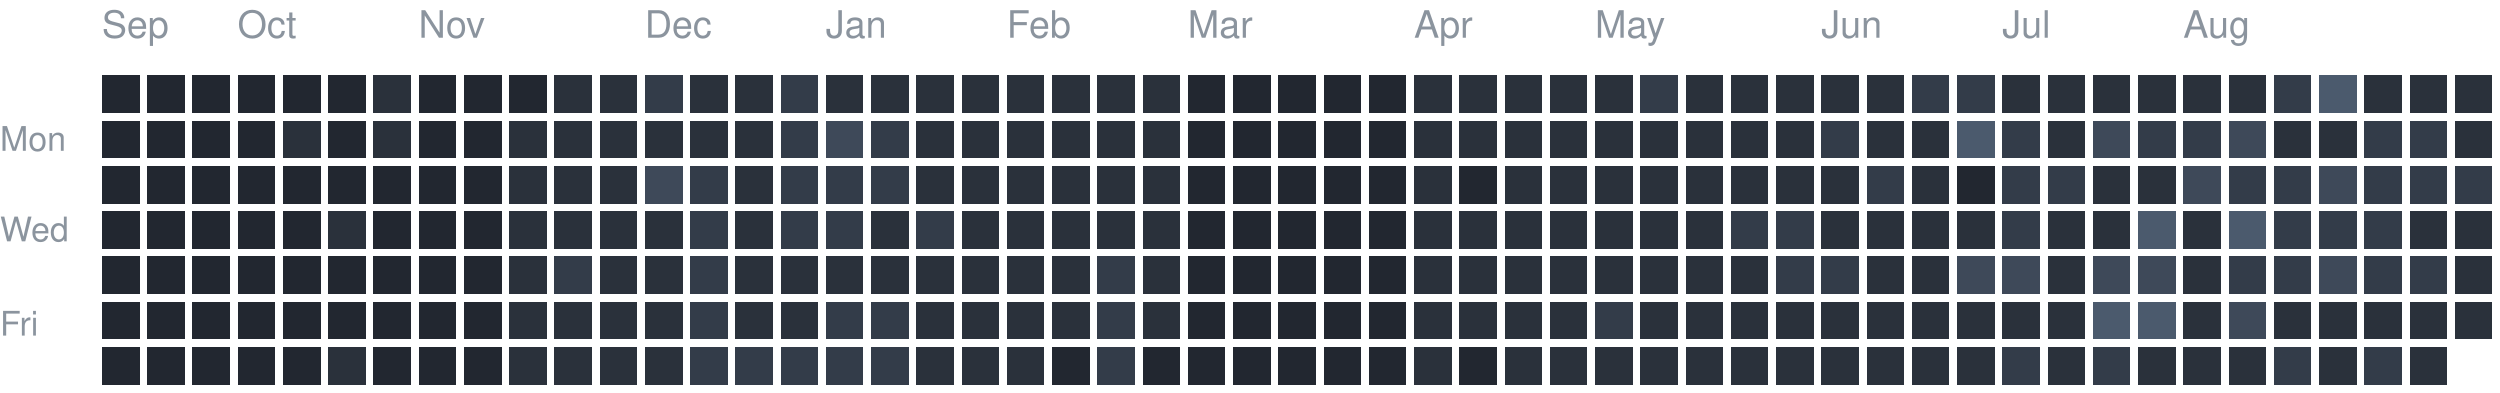
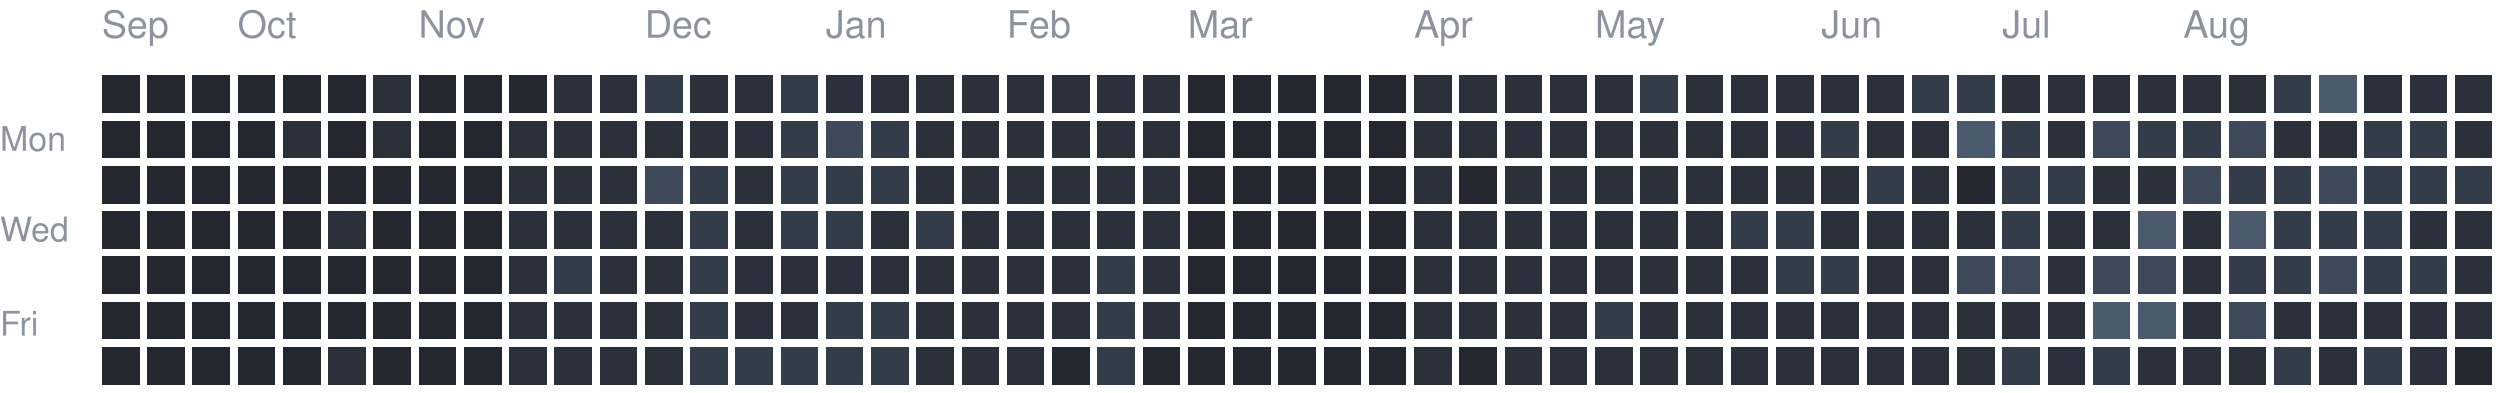
<svg xmlns="http://www.w3.org/2000/svg" version="1.1" width="663" height="104">
  <rect style="fill:#222730;shape-rendering:crispedges" data-score="0" data-date="2025-09-14" x="27" y="20" width="10" height="10" />
  <rect style="fill:#222730;shape-rendering:crispedges" data-score="0" data-date="2025-09-21" x="39" y="20" width="10" height="10" />
  <rect style="fill:#222730;shape-rendering:crispedges" data-score="0" data-date="2025-09-28" x="51" y="20" width="10" height="10" />
  <rect style="fill:#222730;shape-rendering:crispedges" data-score="0" data-date="2025-10-05" x="63" y="20" width="10" height="10" />
  <rect style="fill:#222730;shape-rendering:crispedges" data-score="0" data-date="2025-10-12" x="75" y="20" width="10" height="10" />
  <rect style="fill:#222730;shape-rendering:crispedges" data-score="0" data-date="2025-10-19" x="87" y="20" width="10" height="10" />
  <rect style="fill:#2a313b;shape-rendering:crispedges" data-score="1" data-date="2025-10-26" x="99" y="20" width="10" height="10" />
  <rect style="fill:#222730;shape-rendering:crispedges" data-score="0" data-date="2025-11-02" x="111" y="20" width="10" height="10" />
  <rect style="fill:#222730;shape-rendering:crispedges" data-score="0" data-date="2025-11-09" x="123" y="20" width="10" height="10" />
  <rect style="fill:#222730;shape-rendering:crispedges" data-score="0" data-date="2025-11-16" x="135" y="20" width="10" height="10" />
  <rect style="fill:#2a313b;shape-rendering:crispedges" data-score="1" data-date="2025-11-23" x="147" y="20" width="10" height="10" />
  <rect style="fill:#2a313b;shape-rendering:crispedges" data-score="1" data-date="2025-11-30" x="159" y="20" width="10" height="10" />
  <rect style="fill:#333c49;shape-rendering:crispedges" data-score="2" data-date="2025-12-07" x="171" y="20" width="10" height="10" />
  <rect style="fill:#2a313b;shape-rendering:crispedges" data-score="1" data-date="2025-12-14" x="183" y="20" width="10" height="10" />
  <rect style="fill:#2a313b;shape-rendering:crispedges" data-score="1" data-date="2025-12-21" x="195" y="20" width="10" height="10" />
  <rect style="fill:#333c49;shape-rendering:crispedges" data-score="2" data-date="2025-12-28" x="207" y="20" width="10" height="10" />
  <rect style="fill:#2a313b;shape-rendering:crispedges" data-score="1" data-date="2026-01-04" x="219" y="20" width="10" height="10" />
  <rect style="fill:#2a313b;shape-rendering:crispedges" data-score="1" data-date="2026-01-11" x="231" y="20" width="10" height="10" />
  <rect style="fill:#2a313b;shape-rendering:crispedges" data-score="1" data-date="2026-01-18" x="243" y="20" width="10" height="10" />
  <rect style="fill:#2a313b;shape-rendering:crispedges" data-score="1" data-date="2026-01-25" x="255" y="20" width="10" height="10" />
  <rect style="fill:#2a313b;shape-rendering:crispedges" data-score="1" data-date="2026-02-01" x="267" y="20" width="10" height="10" />
  <rect style="fill:#2a313b;shape-rendering:crispedges" data-score="1" data-date="2026-02-08" x="279" y="20" width="10" height="10" />
  <rect style="fill:#2a313b;shape-rendering:crispedges" data-score="1" data-date="2026-02-15" x="291" y="20" width="10" height="10" />
  <rect style="fill:#2a313b;shape-rendering:crispedges" data-score="1" data-date="2026-02-22" x="303" y="20" width="10" height="10" />
  <rect style="fill:#222730;shape-rendering:crispedges" data-score="0" data-date="2026-03-01" x="315" y="20" width="10" height="10" />
  <rect style="fill:#222730;shape-rendering:crispedges" data-score="0" data-date="2026-03-08" x="327" y="20" width="10" height="10" />
  <rect style="fill:#222730;shape-rendering:crispedges" data-score="0" data-date="2026-03-15" x="339" y="20" width="10" height="10" />
  <rect style="fill:#222730;shape-rendering:crispedges" data-score="0" data-date="2026-03-22" x="351" y="20" width="10" height="10" />
  <rect style="fill:#222730;shape-rendering:crispedges" data-score="0" data-date="2026-03-29" x="363" y="20" width="10" height="10" />
  <rect style="fill:#2a313b;shape-rendering:crispedges" data-score="1" data-date="2026-04-05" x="375" y="20" width="10" height="10" />
  <rect style="fill:#2a313b;shape-rendering:crispedges" data-score="1" data-date="2026-04-12" x="387" y="20" width="10" height="10" />
  <rect style="fill:#2a313b;shape-rendering:crispedges" data-score="1" data-date="2026-04-19" x="399" y="20" width="10" height="10" />
  <rect style="fill:#2a313b;shape-rendering:crispedges" data-score="1" data-date="2026-04-26" x="411" y="20" width="10" height="10" />
  <rect style="fill:#2a313b;shape-rendering:crispedges" data-score="1" data-date="2026-05-03" x="423" y="20" width="10" height="10" />
  <rect style="fill:#333c49;shape-rendering:crispedges" data-score="2" data-date="2026-05-10" x="435" y="20" width="10" height="10" />
  <rect style="fill:#2a313b;shape-rendering:crispedges" data-score="1" data-date="2026-05-17" x="447" y="20" width="10" height="10" />
  <rect style="fill:#2a313b;shape-rendering:crispedges" data-score="1" data-date="2026-05-24" x="459" y="20" width="10" height="10" />
  <rect style="fill:#2a313b;shape-rendering:crispedges" data-score="1" data-date="2026-05-31" x="471" y="20" width="10" height="10" />
  <rect style="fill:#2a313b;shape-rendering:crispedges" data-score="1" data-date="2026-06-07" x="483" y="20" width="10" height="10" />
  <rect style="fill:#2a313b;shape-rendering:crispedges" data-score="1" data-date="2026-06-14" x="495" y="20" width="10" height="10" />
  <rect style="fill:#333c49;shape-rendering:crispedges" data-score="2" data-date="2026-06-21" x="507" y="20" width="10" height="10" />
  <rect style="fill:#333c49;shape-rendering:crispedges" data-score="2" data-date="2026-06-28" x="519" y="20" width="10" height="10" />
  <rect style="fill:#2a313b;shape-rendering:crispedges" data-score="1" data-date="2026-07-05" x="531" y="20" width="10" height="10" />
  <rect style="fill:#2a313b;shape-rendering:crispedges" data-score="1" data-date="2026-07-12" x="543" y="20" width="10" height="10" />
  <rect style="fill:#2a313b;shape-rendering:crispedges" data-score="1" data-date="2026-07-19" x="555" y="20" width="10" height="10" />
  <rect style="fill:#2a313b;shape-rendering:crispedges" data-score="1" data-date="2026-07-26" x="567" y="20" width="10" height="10" />
  <rect style="fill:#2a313b;shape-rendering:crispedges" data-score="1" data-date="2026-08-02" x="579" y="20" width="10" height="10" />
  <rect style="fill:#2a313b;shape-rendering:crispedges" data-score="1" data-date="2026-08-09" x="591" y="20" width="10" height="10" />
  <rect style="fill:#333c49;shape-rendering:crispedges" data-score="2" data-date="2026-08-16" x="603" y="20" width="10" height="10" />
  <rect style="fill:#4b5a6d;shape-rendering:crispedges" data-score="4" data-date="2026-08-23" x="615" y="20" width="10" height="10" />
  <rect style="fill:#2a313b;shape-rendering:crispedges" data-score="1" data-date="2026-08-30" x="627" y="20" width="10" height="10" />
  <rect style="fill:#2a313b;shape-rendering:crispedges" data-score="1" data-date="2026-09-06" x="639" y="20" width="10" height="10" />
  <rect style="fill:#2a313b;shape-rendering:crispedges" data-score="1" data-date="2026-09-13" x="651" y="20" width="10" height="10" />
  <rect style="fill:#222730;shape-rendering:crispedges" data-score="0" data-date="2025-09-15" x="27" y="32" width="10" height="10" />
  <rect style="fill:#222730;shape-rendering:crispedges" data-score="0" data-date="2025-09-22" x="39" y="32" width="10" height="10" />
  <rect style="fill:#222730;shape-rendering:crispedges" data-score="0" data-date="2025-09-29" x="51" y="32" width="10" height="10" />
  <rect style="fill:#222730;shape-rendering:crispedges" data-score="0" data-date="2025-10-06" x="63" y="32" width="10" height="10" />
  <rect style="fill:#2a313b;shape-rendering:crispedges" data-score="1" data-date="2025-10-13" x="75" y="32" width="10" height="10" />
  <rect style="fill:#222730;shape-rendering:crispedges" data-score="0" data-date="2025-10-20" x="87" y="32" width="10" height="10" />
  <rect style="fill:#2a313b;shape-rendering:crispedges" data-score="1" data-date="2025-10-27" x="99" y="32" width="10" height="10" />
  <rect style="fill:#222730;shape-rendering:crispedges" data-score="0" data-date="2025-11-03" x="111" y="32" width="10" height="10" />
  <rect style="fill:#222730;shape-rendering:crispedges" data-score="0" data-date="2025-11-10" x="123" y="32" width="10" height="10" />
  <rect style="fill:#2a313b;shape-rendering:crispedges" data-score="1" data-date="2025-11-17" x="135" y="32" width="10" height="10" />
  <rect style="fill:#2a313b;shape-rendering:crispedges" data-score="1" data-date="2025-11-24" x="147" y="32" width="10" height="10" />
  <rect style="fill:#2a313b;shape-rendering:crispedges" data-score="1" data-date="2025-12-01" x="159" y="32" width="10" height="10" />
  <rect style="fill:#2a313b;shape-rendering:crispedges" data-score="1" data-date="2025-12-08" x="171" y="32" width="10" height="10" />
  <rect style="fill:#2a313b;shape-rendering:crispedges" data-score="1" data-date="2025-12-15" x="183" y="32" width="10" height="10" />
  <rect style="fill:#2a313b;shape-rendering:crispedges" data-score="1" data-date="2025-12-22" x="195" y="32" width="10" height="10" />
  <rect style="fill:#333c49;shape-rendering:crispedges" data-score="2" data-date="2025-12-29" x="207" y="32" width="10" height="10" />
  <rect style="fill:#3e4959;shape-rendering:crispedges" data-score="3" data-date="2026-01-05" x="219" y="32" width="10" height="10" />
  <rect style="fill:#333c49;shape-rendering:crispedges" data-score="2" data-date="2026-01-12" x="231" y="32" width="10" height="10" />
  <rect style="fill:#2a313b;shape-rendering:crispedges" data-score="1" data-date="2026-01-19" x="243" y="32" width="10" height="10" />
  <rect style="fill:#2a313b;shape-rendering:crispedges" data-score="1" data-date="2026-01-26" x="255" y="32" width="10" height="10" />
  <rect style="fill:#2a313b;shape-rendering:crispedges" data-score="1" data-date="2026-02-02" x="267" y="32" width="10" height="10" />
  <rect style="fill:#2a313b;shape-rendering:crispedges" data-score="1" data-date="2026-02-09" x="279" y="32" width="10" height="10" />
  <rect style="fill:#2a313b;shape-rendering:crispedges" data-score="1" data-date="2026-02-16" x="291" y="32" width="10" height="10" />
  <rect style="fill:#2a313b;shape-rendering:crispedges" data-score="1" data-date="2026-02-23" x="303" y="32" width="10" height="10" />
  <rect style="fill:#222730;shape-rendering:crispedges" data-score="0" data-date="2026-03-02" x="315" y="32" width="10" height="10" />
  <rect style="fill:#222730;shape-rendering:crispedges" data-score="0" data-date="2026-03-09" x="327" y="32" width="10" height="10" />
  <rect style="fill:#222730;shape-rendering:crispedges" data-score="0" data-date="2026-03-16" x="339" y="32" width="10" height="10" />
  <rect style="fill:#222730;shape-rendering:crispedges" data-score="0" data-date="2026-03-23" x="351" y="32" width="10" height="10" />
  <rect style="fill:#222730;shape-rendering:crispedges" data-score="0" data-date="2026-03-30" x="363" y="32" width="10" height="10" />
  <rect style="fill:#2a313b;shape-rendering:crispedges" data-score="1" data-date="2026-04-06" x="375" y="32" width="10" height="10" />
  <rect style="fill:#2a313b;shape-rendering:crispedges" data-score="1" data-date="2026-04-13" x="387" y="32" width="10" height="10" />
  <rect style="fill:#2a313b;shape-rendering:crispedges" data-score="1" data-date="2026-04-20" x="399" y="32" width="10" height="10" />
  <rect style="fill:#2a313b;shape-rendering:crispedges" data-score="1" data-date="2026-04-27" x="411" y="32" width="10" height="10" />
  <rect style="fill:#2a313b;shape-rendering:crispedges" data-score="1" data-date="2026-05-04" x="423" y="32" width="10" height="10" />
  <rect style="fill:#2a313b;shape-rendering:crispedges" data-score="1" data-date="2026-05-11" x="435" y="32" width="10" height="10" />
  <rect style="fill:#2a313b;shape-rendering:crispedges" data-score="1" data-date="2026-05-18" x="447" y="32" width="10" height="10" />
  <rect style="fill:#2a313b;shape-rendering:crispedges" data-score="1" data-date="2026-05-25" x="459" y="32" width="10" height="10" />
  <rect style="fill:#2a313b;shape-rendering:crispedges" data-score="1" data-date="2026-06-01" x="471" y="32" width="10" height="10" />
  <rect style="fill:#333c49;shape-rendering:crispedges" data-score="2" data-date="2026-06-08" x="483" y="32" width="10" height="10" />
  <rect style="fill:#2a313b;shape-rendering:crispedges" data-score="1" data-date="2026-06-15" x="495" y="32" width="10" height="10" />
  <rect style="fill:#2a313b;shape-rendering:crispedges" data-score="1" data-date="2026-06-22" x="507" y="32" width="10" height="10" />
  <rect style="fill:#4b5a6d;shape-rendering:crispedges" data-score="4" data-date="2026-06-29" x="519" y="32" width="10" height="10" />
  <rect style="fill:#333c49;shape-rendering:crispedges" data-score="2" data-date="2026-07-06" x="531" y="32" width="10" height="10" />
  <rect style="fill:#2a313b;shape-rendering:crispedges" data-score="1" data-date="2026-07-13" x="543" y="32" width="10" height="10" />
  <rect style="fill:#3e4959;shape-rendering:crispedges" data-score="3" data-date="2026-07-20" x="555" y="32" width="10" height="10" />
  <rect style="fill:#333c49;shape-rendering:crispedges" data-score="2" data-date="2026-07-27" x="567" y="32" width="10" height="10" />
  <rect style="fill:#333c49;shape-rendering:crispedges" data-score="2" data-date="2026-08-03" x="579" y="32" width="10" height="10" />
  <rect style="fill:#3e4959;shape-rendering:crispedges" data-score="3" data-date="2026-08-10" x="591" y="32" width="10" height="10" />
  <rect style="fill:#2a313b;shape-rendering:crispedges" data-score="1" data-date="2026-08-17" x="603" y="32" width="10" height="10" />
  <rect style="fill:#2a313b;shape-rendering:crispedges" data-score="1" data-date="2026-08-24" x="615" y="32" width="10" height="10" />
  <rect style="fill:#333c49;shape-rendering:crispedges" data-score="2" data-date="2026-08-31" x="627" y="32" width="10" height="10" />
  <rect style="fill:#333c49;shape-rendering:crispedges" data-score="2" data-date="2026-09-07" x="639" y="32" width="10" height="10" />
  <rect style="fill:#2a313b;shape-rendering:crispedges" data-score="1" data-date="2026-09-14" x="651" y="32" width="10" height="10" />
  <rect style="fill:#222730;shape-rendering:crispedges" data-score="0" data-date="2025-09-16" x="27" y="44" width="10" height="10" />
  <rect style="fill:#222730;shape-rendering:crispedges" data-score="0" data-date="2025-09-23" x="39" y="44" width="10" height="10" />
  <rect style="fill:#222730;shape-rendering:crispedges" data-score="0" data-date="2025-09-30" x="51" y="44" width="10" height="10" />
  <rect style="fill:#222730;shape-rendering:crispedges" data-score="0" data-date="2025-10-07" x="63" y="44" width="10" height="10" />
  <rect style="fill:#222730;shape-rendering:crispedges" data-score="0" data-date="2025-10-14" x="75" y="44" width="10" height="10" />
  <rect style="fill:#222730;shape-rendering:crispedges" data-score="0" data-date="2025-10-21" x="87" y="44" width="10" height="10" />
  <rect style="fill:#222730;shape-rendering:crispedges" data-score="0" data-date="2025-10-28" x="99" y="44" width="10" height="10" />
  <rect style="fill:#222730;shape-rendering:crispedges" data-score="0" data-date="2025-11-04" x="111" y="44" width="10" height="10" />
  <rect style="fill:#222730;shape-rendering:crispedges" data-score="0" data-date="2025-11-11" x="123" y="44" width="10" height="10" />
  <rect style="fill:#2a313b;shape-rendering:crispedges" data-score="1" data-date="2025-11-18" x="135" y="44" width="10" height="10" />
  <rect style="fill:#2a313b;shape-rendering:crispedges" data-score="1" data-date="2025-11-25" x="147" y="44" width="10" height="10" />
  <rect style="fill:#2a313b;shape-rendering:crispedges" data-score="1" data-date="2025-12-02" x="159" y="44" width="10" height="10" />
  <rect style="fill:#3e4959;shape-rendering:crispedges" data-score="3" data-date="2025-12-09" x="171" y="44" width="10" height="10" />
  <rect style="fill:#333c49;shape-rendering:crispedges" data-score="2" data-date="2025-12-16" x="183" y="44" width="10" height="10" />
  <rect style="fill:#2a313b;shape-rendering:crispedges" data-score="1" data-date="2025-12-23" x="195" y="44" width="10" height="10" />
  <rect style="fill:#333c49;shape-rendering:crispedges" data-score="2" data-date="2025-12-30" x="207" y="44" width="10" height="10" />
  <rect style="fill:#333c49;shape-rendering:crispedges" data-score="2" data-date="2026-01-06" x="219" y="44" width="10" height="10" />
  <rect style="fill:#333c49;shape-rendering:crispedges" data-score="2" data-date="2026-01-13" x="231" y="44" width="10" height="10" />
  <rect style="fill:#2a313b;shape-rendering:crispedges" data-score="1" data-date="2026-01-20" x="243" y="44" width="10" height="10" />
  <rect style="fill:#2a313b;shape-rendering:crispedges" data-score="1" data-date="2026-01-27" x="255" y="44" width="10" height="10" />
  <rect style="fill:#2a313b;shape-rendering:crispedges" data-score="1" data-date="2026-02-03" x="267" y="44" width="10" height="10" />
  <rect style="fill:#2a313b;shape-rendering:crispedges" data-score="1" data-date="2026-02-10" x="279" y="44" width="10" height="10" />
  <rect style="fill:#2a313b;shape-rendering:crispedges" data-score="1" data-date="2026-02-17" x="291" y="44" width="10" height="10" />
  <rect style="fill:#2a313b;shape-rendering:crispedges" data-score="1" data-date="2026-02-24" x="303" y="44" width="10" height="10" />
  <rect style="fill:#222730;shape-rendering:crispedges" data-score="0" data-date="2026-03-03" x="315" y="44" width="10" height="10" />
  <rect style="fill:#222730;shape-rendering:crispedges" data-score="0" data-date="2026-03-10" x="327" y="44" width="10" height="10" />
  <rect style="fill:#222730;shape-rendering:crispedges" data-score="0" data-date="2026-03-17" x="339" y="44" width="10" height="10" />
  <rect style="fill:#222730;shape-rendering:crispedges" data-score="0" data-date="2026-03-24" x="351" y="44" width="10" height="10" />
  <rect style="fill:#222730;shape-rendering:crispedges" data-score="0" data-date="2026-03-31" x="363" y="44" width="10" height="10" />
  <rect style="fill:#2a313b;shape-rendering:crispedges" data-score="1" data-date="2026-04-07" x="375" y="44" width="10" height="10" />
  <rect style="fill:#222730;shape-rendering:crispedges" data-score="0" data-date="2026-04-14" x="387" y="44" width="10" height="10" />
  <rect style="fill:#2a313b;shape-rendering:crispedges" data-score="1" data-date="2026-04-21" x="399" y="44" width="10" height="10" />
  <rect style="fill:#2a313b;shape-rendering:crispedges" data-score="1" data-date="2026-04-28" x="411" y="44" width="10" height="10" />
  <rect style="fill:#2a313b;shape-rendering:crispedges" data-score="1" data-date="2026-05-05" x="423" y="44" width="10" height="10" />
  <rect style="fill:#2a313b;shape-rendering:crispedges" data-score="1" data-date="2026-05-12" x="435" y="44" width="10" height="10" />
  <rect style="fill:#2a313b;shape-rendering:crispedges" data-score="1" data-date="2026-05-19" x="447" y="44" width="10" height="10" />
  <rect style="fill:#2a313b;shape-rendering:crispedges" data-score="1" data-date="2026-05-26" x="459" y="44" width="10" height="10" />
  <rect style="fill:#2a313b;shape-rendering:crispedges" data-score="1" data-date="2026-06-02" x="471" y="44" width="10" height="10" />
  <rect style="fill:#2a313b;shape-rendering:crispedges" data-score="1" data-date="2026-06-09" x="483" y="44" width="10" height="10" />
  <rect style="fill:#333c49;shape-rendering:crispedges" data-score="2" data-date="2026-06-16" x="495" y="44" width="10" height="10" />
  <rect style="fill:#2a313b;shape-rendering:crispedges" data-score="1" data-date="2026-06-23" x="507" y="44" width="10" height="10" />
  <rect style="fill:#222730;shape-rendering:crispedges" data-score="0" data-date="2026-06-30" x="519" y="44" width="10" height="10" />
  <rect style="fill:#333c49;shape-rendering:crispedges" data-score="2" data-date="2026-07-07" x="531" y="44" width="10" height="10" />
  <rect style="fill:#333c49;shape-rendering:crispedges" data-score="2" data-date="2026-07-14" x="543" y="44" width="10" height="10" />
  <rect style="fill:#2a313b;shape-rendering:crispedges" data-score="1" data-date="2026-07-21" x="555" y="44" width="10" height="10" />
  <rect style="fill:#2a313b;shape-rendering:crispedges" data-score="1" data-date="2026-07-28" x="567" y="44" width="10" height="10" />
  <rect style="fill:#3e4959;shape-rendering:crispedges" data-score="3" data-date="2026-08-04" x="579" y="44" width="10" height="10" />
  <rect style="fill:#333c49;shape-rendering:crispedges" data-score="2" data-date="2026-08-11" x="591" y="44" width="10" height="10" />
  <rect style="fill:#333c49;shape-rendering:crispedges" data-score="2" data-date="2026-08-18" x="603" y="44" width="10" height="10" />
  <rect style="fill:#3e4959;shape-rendering:crispedges" data-score="3" data-date="2026-08-25" x="615" y="44" width="10" height="10" />
  <rect style="fill:#333c49;shape-rendering:crispedges" data-score="2" data-date="2026-09-01" x="627" y="44" width="10" height="10" />
  <rect style="fill:#333c49;shape-rendering:crispedges" data-score="2" data-date="2026-09-08" x="639" y="44" width="10" height="10" />
  <rect style="fill:#333c49;shape-rendering:crispedges" data-score="2" data-date="2026-09-15" x="651" y="44" width="10" height="10" />
  <rect style="fill:#222730;shape-rendering:crispedges" data-score="0" data-date="2025-09-17" x="27" y="56" width="10" height="10" />
  <rect style="fill:#222730;shape-rendering:crispedges" data-score="0" data-date="2025-09-24" x="39" y="56" width="10" height="10" />
  <rect style="fill:#222730;shape-rendering:crispedges" data-score="0" data-date="2025-10-01" x="51" y="56" width="10" height="10" />
  <rect style="fill:#222730;shape-rendering:crispedges" data-score="0" data-date="2025-10-08" x="63" y="56" width="10" height="10" />
  <rect style="fill:#222730;shape-rendering:crispedges" data-score="0" data-date="2025-10-15" x="75" y="56" width="10" height="10" />
  <rect style="fill:#2a313b;shape-rendering:crispedges" data-score="1" data-date="2025-10-22" x="87" y="56" width="10" height="10" />
  <rect style="fill:#222730;shape-rendering:crispedges" data-score="0" data-date="2025-10-29" x="99" y="56" width="10" height="10" />
  <rect style="fill:#222730;shape-rendering:crispedges" data-score="0" data-date="2025-11-05" x="111" y="56" width="10" height="10" />
  <rect style="fill:#222730;shape-rendering:crispedges" data-score="0" data-date="2025-11-12" x="123" y="56" width="10" height="10" />
  <rect style="fill:#2a313b;shape-rendering:crispedges" data-score="1" data-date="2025-11-19" x="135" y="56" width="10" height="10" />
  <rect style="fill:#2a313b;shape-rendering:crispedges" data-score="1" data-date="2025-11-26" x="147" y="56" width="10" height="10" />
  <rect style="fill:#2a313b;shape-rendering:crispedges" data-score="1" data-date="2025-12-03" x="159" y="56" width="10" height="10" />
  <rect style="fill:#2a313b;shape-rendering:crispedges" data-score="1" data-date="2025-12-10" x="171" y="56" width="10" height="10" />
  <rect style="fill:#333c49;shape-rendering:crispedges" data-score="2" data-date="2025-12-17" x="183" y="56" width="10" height="10" />
  <rect style="fill:#2a313b;shape-rendering:crispedges" data-score="1" data-date="2025-12-24" x="195" y="56" width="10" height="10" />
  <rect style="fill:#333c49;shape-rendering:crispedges" data-score="2" data-date="2025-12-31" x="207" y="56" width="10" height="10" />
  <rect style="fill:#333c49;shape-rendering:crispedges" data-score="2" data-date="2026-01-07" x="219" y="56" width="10" height="10" />
  <rect style="fill:#2a313b;shape-rendering:crispedges" data-score="1" data-date="2026-01-14" x="231" y="56" width="10" height="10" />
  <rect style="fill:#333c49;shape-rendering:crispedges" data-score="2" data-date="2026-01-21" x="243" y="56" width="10" height="10" />
  <rect style="fill:#2a313b;shape-rendering:crispedges" data-score="1" data-date="2026-01-28" x="255" y="56" width="10" height="10" />
  <rect style="fill:#2a313b;shape-rendering:crispedges" data-score="1" data-date="2026-02-04" x="267" y="56" width="10" height="10" />
  <rect style="fill:#2a313b;shape-rendering:crispedges" data-score="1" data-date="2026-02-11" x="279" y="56" width="10" height="10" />
  <rect style="fill:#2a313b;shape-rendering:crispedges" data-score="1" data-date="2026-02-18" x="291" y="56" width="10" height="10" />
  <rect style="fill:#2a313b;shape-rendering:crispedges" data-score="1" data-date="2026-02-25" x="303" y="56" width="10" height="10" />
  <rect style="fill:#222730;shape-rendering:crispedges" data-score="0" data-date="2026-03-04" x="315" y="56" width="10" height="10" />
  <rect style="fill:#222730;shape-rendering:crispedges" data-score="0" data-date="2026-03-11" x="327" y="56" width="10" height="10" />
  <rect style="fill:#222730;shape-rendering:crispedges" data-score="0" data-date="2026-03-18" x="339" y="56" width="10" height="10" />
  <rect style="fill:#222730;shape-rendering:crispedges" data-score="0" data-date="2026-03-25" x="351" y="56" width="10" height="10" />
  <rect style="fill:#222730;shape-rendering:crispedges" data-score="0" data-date="2026-04-01" x="363" y="56" width="10" height="10" />
  <rect style="fill:#2a313b;shape-rendering:crispedges" data-score="1" data-date="2026-04-08" x="375" y="56" width="10" height="10" />
  <rect style="fill:#2a313b;shape-rendering:crispedges" data-score="1" data-date="2026-04-15" x="387" y="56" width="10" height="10" />
  <rect style="fill:#2a313b;shape-rendering:crispedges" data-score="1" data-date="2026-04-22" x="399" y="56" width="10" height="10" />
  <rect style="fill:#2a313b;shape-rendering:crispedges" data-score="1" data-date="2026-04-29" x="411" y="56" width="10" height="10" />
  <rect style="fill:#2a313b;shape-rendering:crispedges" data-score="1" data-date="2026-05-06" x="423" y="56" width="10" height="10" />
  <rect style="fill:#2a313b;shape-rendering:crispedges" data-score="1" data-date="2026-05-13" x="435" y="56" width="10" height="10" />
  <rect style="fill:#2a313b;shape-rendering:crispedges" data-score="1" data-date="2026-05-20" x="447" y="56" width="10" height="10" />
  <rect style="fill:#333c49;shape-rendering:crispedges" data-score="2" data-date="2026-05-27" x="459" y="56" width="10" height="10" />
  <rect style="fill:#333c49;shape-rendering:crispedges" data-score="2" data-date="2026-06-03" x="471" y="56" width="10" height="10" />
  <rect style="fill:#2a313b;shape-rendering:crispedges" data-score="1" data-date="2026-06-10" x="483" y="56" width="10" height="10" />
  <rect style="fill:#2a313b;shape-rendering:crispedges" data-score="1" data-date="2026-06-17" x="495" y="56" width="10" height="10" />
  <rect style="fill:#2a313b;shape-rendering:crispedges" data-score="1" data-date="2026-06-24" x="507" y="56" width="10" height="10" />
  <rect style="fill:#2a313b;shape-rendering:crispedges" data-score="1" data-date="2026-07-01" x="519" y="56" width="10" height="10" />
  <rect style="fill:#333c49;shape-rendering:crispedges" data-score="2" data-date="2026-07-08" x="531" y="56" width="10" height="10" />
  <rect style="fill:#2a313b;shape-rendering:crispedges" data-score="1" data-date="2026-07-15" x="543" y="56" width="10" height="10" />
  <rect style="fill:#2a313b;shape-rendering:crispedges" data-score="1" data-date="2026-07-22" x="555" y="56" width="10" height="10" />
  <rect style="fill:#4b5a6d;shape-rendering:crispedges" data-score="4" data-date="2026-07-29" x="567" y="56" width="10" height="10" />
  <rect style="fill:#2a313b;shape-rendering:crispedges" data-score="1" data-date="2026-08-05" x="579" y="56" width="10" height="10" />
  <rect style="fill:#4b5a6d;shape-rendering:crispedges" data-score="4" data-date="2026-08-12" x="591" y="56" width="10" height="10" />
  <rect style="fill:#333c49;shape-rendering:crispedges" data-score="2" data-date="2026-08-19" x="603" y="56" width="10" height="10" />
  <rect style="fill:#333c49;shape-rendering:crispedges" data-score="2" data-date="2026-08-26" x="615" y="56" width="10" height="10" />
  <rect style="fill:#333c49;shape-rendering:crispedges" data-score="2" data-date="2026-09-02" x="627" y="56" width="10" height="10" />
  <rect style="fill:#2a313b;shape-rendering:crispedges" data-score="1" data-date="2026-09-09" x="639" y="56" width="10" height="10" />
  <rect style="fill:#2a313b;shape-rendering:crispedges" data-score="1" data-date="2026-09-16" x="651" y="56" width="10" height="10" />
  <rect style="fill:#222730;shape-rendering:crispedges" data-score="0" data-date="2025-09-18" x="27" y="68" width="10" height="10" />
  <rect style="fill:#222730;shape-rendering:crispedges" data-score="0" data-date="2025-09-25" x="39" y="68" width="10" height="10" />
  <rect style="fill:#222730;shape-rendering:crispedges" data-score="0" data-date="2025-10-02" x="51" y="68" width="10" height="10" />
  <rect style="fill:#222730;shape-rendering:crispedges" data-score="0" data-date="2025-10-09" x="63" y="68" width="10" height="10" />
  <rect style="fill:#222730;shape-rendering:crispedges" data-score="0" data-date="2025-10-16" x="75" y="68" width="10" height="10" />
  <rect style="fill:#222730;shape-rendering:crispedges" data-score="0" data-date="2025-10-23" x="87" y="68" width="10" height="10" />
  <rect style="fill:#222730;shape-rendering:crispedges" data-score="0" data-date="2025-10-30" x="99" y="68" width="10" height="10" />
  <rect style="fill:#222730;shape-rendering:crispedges" data-score="0" data-date="2025-11-06" x="111" y="68" width="10" height="10" />
  <rect style="fill:#222730;shape-rendering:crispedges" data-score="0" data-date="2025-11-13" x="123" y="68" width="10" height="10" />
  <rect style="fill:#2a313b;shape-rendering:crispedges" data-score="1" data-date="2025-11-20" x="135" y="68" width="10" height="10" />
  <rect style="fill:#333c49;shape-rendering:crispedges" data-score="2" data-date="2025-11-27" x="147" y="68" width="10" height="10" />
  <rect style="fill:#2a313b;shape-rendering:crispedges" data-score="1" data-date="2025-12-04" x="159" y="68" width="10" height="10" />
  <rect style="fill:#2a313b;shape-rendering:crispedges" data-score="1" data-date="2025-12-11" x="171" y="68" width="10" height="10" />
  <rect style="fill:#333c49;shape-rendering:crispedges" data-score="2" data-date="2025-12-18" x="183" y="68" width="10" height="10" />
  <rect style="fill:#2a313b;shape-rendering:crispedges" data-score="1" data-date="2025-12-25" x="195" y="68" width="10" height="10" />
  <rect style="fill:#2a313b;shape-rendering:crispedges" data-score="1" data-date="2026-01-01" x="207" y="68" width="10" height="10" />
  <rect style="fill:#2a313b;shape-rendering:crispedges" data-score="1" data-date="2026-01-08" x="219" y="68" width="10" height="10" />
  <rect style="fill:#2a313b;shape-rendering:crispedges" data-score="1" data-date="2026-01-15" x="231" y="68" width="10" height="10" />
  <rect style="fill:#2a313b;shape-rendering:crispedges" data-score="1" data-date="2026-01-22" x="243" y="68" width="10" height="10" />
  <rect style="fill:#2a313b;shape-rendering:crispedges" data-score="1" data-date="2026-01-29" x="255" y="68" width="10" height="10" />
  <rect style="fill:#2a313b;shape-rendering:crispedges" data-score="1" data-date="2026-02-05" x="267" y="68" width="10" height="10" />
  <rect style="fill:#2a313b;shape-rendering:crispedges" data-score="1" data-date="2026-02-12" x="279" y="68" width="10" height="10" />
  <rect style="fill:#333c49;shape-rendering:crispedges" data-score="2" data-date="2026-02-19" x="291" y="68" width="10" height="10" />
  <rect style="fill:#2a313b;shape-rendering:crispedges" data-score="1" data-date="2026-02-26" x="303" y="68" width="10" height="10" />
  <rect style="fill:#222730;shape-rendering:crispedges" data-score="0" data-date="2026-03-05" x="315" y="68" width="10" height="10" />
  <rect style="fill:#222730;shape-rendering:crispedges" data-score="0" data-date="2026-03-12" x="327" y="68" width="10" height="10" />
  <rect style="fill:#222730;shape-rendering:crispedges" data-score="0" data-date="2026-03-19" x="339" y="68" width="10" height="10" />
  <rect style="fill:#222730;shape-rendering:crispedges" data-score="0" data-date="2026-03-26" x="351" y="68" width="10" height="10" />
  <rect style="fill:#222730;shape-rendering:crispedges" data-score="0" data-date="2026-04-02" x="363" y="68" width="10" height="10" />
  <rect style="fill:#2a313b;shape-rendering:crispedges" data-score="1" data-date="2026-04-09" x="375" y="68" width="10" height="10" />
  <rect style="fill:#2a313b;shape-rendering:crispedges" data-score="1" data-date="2026-04-16" x="387" y="68" width="10" height="10" />
  <rect style="fill:#2a313b;shape-rendering:crispedges" data-score="1" data-date="2026-04-23" x="399" y="68" width="10" height="10" />
  <rect style="fill:#2a313b;shape-rendering:crispedges" data-score="1" data-date="2026-04-30" x="411" y="68" width="10" height="10" />
  <rect style="fill:#2a313b;shape-rendering:crispedges" data-score="1" data-date="2026-05-07" x="423" y="68" width="10" height="10" />
  <rect style="fill:#2a313b;shape-rendering:crispedges" data-score="1" data-date="2026-05-14" x="435" y="68" width="10" height="10" />
  <rect style="fill:#2a313b;shape-rendering:crispedges" data-score="1" data-date="2026-05-21" x="447" y="68" width="10" height="10" />
  <rect style="fill:#2a313b;shape-rendering:crispedges" data-score="1" data-date="2026-05-28" x="459" y="68" width="10" height="10" />
  <rect style="fill:#333c49;shape-rendering:crispedges" data-score="2" data-date="2026-06-04" x="471" y="68" width="10" height="10" />
  <rect style="fill:#333c49;shape-rendering:crispedges" data-score="2" data-date="2026-06-11" x="483" y="68" width="10" height="10" />
  <rect style="fill:#2a313b;shape-rendering:crispedges" data-score="1" data-date="2026-06-18" x="495" y="68" width="10" height="10" />
  <rect style="fill:#2a313b;shape-rendering:crispedges" data-score="1" data-date="2026-06-25" x="507" y="68" width="10" height="10" />
  <rect style="fill:#3e4959;shape-rendering:crispedges" data-score="3" data-date="2026-07-02" x="519" y="68" width="10" height="10" />
  <rect style="fill:#3e4959;shape-rendering:crispedges" data-score="3" data-date="2026-07-09" x="531" y="68" width="10" height="10" />
  <rect style="fill:#2a313b;shape-rendering:crispedges" data-score="1" data-date="2026-07-16" x="543" y="68" width="10" height="10" />
  <rect style="fill:#3e4959;shape-rendering:crispedges" data-score="3" data-date="2026-07-23" x="555" y="68" width="10" height="10" />
  <rect style="fill:#3e4959;shape-rendering:crispedges" data-score="3" data-date="2026-07-30" x="567" y="68" width="10" height="10" />
  <rect style="fill:#2a313b;shape-rendering:crispedges" data-score="1" data-date="2026-08-06" x="579" y="68" width="10" height="10" />
  <rect style="fill:#333c49;shape-rendering:crispedges" data-score="2" data-date="2026-08-13" x="591" y="68" width="10" height="10" />
  <rect style="fill:#333c49;shape-rendering:crispedges" data-score="2" data-date="2026-08-20" x="603" y="68" width="10" height="10" />
  <rect style="fill:#3e4959;shape-rendering:crispedges" data-score="3" data-date="2026-08-27" x="615" y="68" width="10" height="10" />
  <rect style="fill:#333c49;shape-rendering:crispedges" data-score="2" data-date="2026-09-03" x="627" y="68" width="10" height="10" />
  <rect style="fill:#333c49;shape-rendering:crispedges" data-score="2" data-date="2026-09-10" x="639" y="68" width="10" height="10" />
  <rect style="fill:#2a313b;shape-rendering:crispedges" data-score="1" data-date="2026-09-17" x="651" y="68" width="10" height="10" />
  <rect style="fill:#222730;shape-rendering:crispedges" data-score="0" data-date="2025-09-19" x="27" y="80" width="10" height="10" />
  <rect style="fill:#222730;shape-rendering:crispedges" data-score="0" data-date="2025-09-26" x="39" y="80" width="10" height="10" />
  <rect style="fill:#222730;shape-rendering:crispedges" data-score="0" data-date="2025-10-03" x="51" y="80" width="10" height="10" />
  <rect style="fill:#222730;shape-rendering:crispedges" data-score="0" data-date="2025-10-10" x="63" y="80" width="10" height="10" />
  <rect style="fill:#222730;shape-rendering:crispedges" data-score="0" data-date="2025-10-17" x="75" y="80" width="10" height="10" />
  <rect style="fill:#222730;shape-rendering:crispedges" data-score="0" data-date="2025-10-24" x="87" y="80" width="10" height="10" />
  <rect style="fill:#222730;shape-rendering:crispedges" data-score="0" data-date="2025-10-31" x="99" y="80" width="10" height="10" />
  <rect style="fill:#222730;shape-rendering:crispedges" data-score="0" data-date="2025-11-07" x="111" y="80" width="10" height="10" />
  <rect style="fill:#222730;shape-rendering:crispedges" data-score="0" data-date="2025-11-14" x="123" y="80" width="10" height="10" />
  <rect style="fill:#2a313b;shape-rendering:crispedges" data-score="1" data-date="2025-11-21" x="135" y="80" width="10" height="10" />
  <rect style="fill:#2a313b;shape-rendering:crispedges" data-score="1" data-date="2025-11-28" x="147" y="80" width="10" height="10" />
  <rect style="fill:#2a313b;shape-rendering:crispedges" data-score="1" data-date="2025-12-05" x="159" y="80" width="10" height="10" />
  <rect style="fill:#2a313b;shape-rendering:crispedges" data-score="1" data-date="2025-12-12" x="171" y="80" width="10" height="10" />
  <rect style="fill:#333c49;shape-rendering:crispedges" data-score="2" data-date="2025-12-19" x="183" y="80" width="10" height="10" />
  <rect style="fill:#2a313b;shape-rendering:crispedges" data-score="1" data-date="2025-12-26" x="195" y="80" width="10" height="10" />
  <rect style="fill:#2a313b;shape-rendering:crispedges" data-score="1" data-date="2026-01-02" x="207" y="80" width="10" height="10" />
  <rect style="fill:#333c49;shape-rendering:crispedges" data-score="2" data-date="2026-01-09" x="219" y="80" width="10" height="10" />
  <rect style="fill:#333c49;shape-rendering:crispedges" data-score="2" data-date="2026-01-16" x="231" y="80" width="10" height="10" />
  <rect style="fill:#2a313b;shape-rendering:crispedges" data-score="1" data-date="2026-01-23" x="243" y="80" width="10" height="10" />
  <rect style="fill:#2a313b;shape-rendering:crispedges" data-score="1" data-date="2026-01-30" x="255" y="80" width="10" height="10" />
  <rect style="fill:#2a313b;shape-rendering:crispedges" data-score="1" data-date="2026-02-06" x="267" y="80" width="10" height="10" />
  <rect style="fill:#2a313b;shape-rendering:crispedges" data-score="1" data-date="2026-02-13" x="279" y="80" width="10" height="10" />
  <rect style="fill:#333c49;shape-rendering:crispedges" data-score="2" data-date="2026-02-20" x="291" y="80" width="10" height="10" />
  <rect style="fill:#2a313b;shape-rendering:crispedges" data-score="1" data-date="2026-02-27" x="303" y="80" width="10" height="10" />
  <rect style="fill:#222730;shape-rendering:crispedges" data-score="0" data-date="2026-03-06" x="315" y="80" width="10" height="10" />
  <rect style="fill:#222730;shape-rendering:crispedges" data-score="0" data-date="2026-03-13" x="327" y="80" width="10" height="10" />
  <rect style="fill:#222730;shape-rendering:crispedges" data-score="0" data-date="2026-03-20" x="339" y="80" width="10" height="10" />
  <rect style="fill:#222730;shape-rendering:crispedges" data-score="0" data-date="2026-03-27" x="351" y="80" width="10" height="10" />
  <rect style="fill:#222730;shape-rendering:crispedges" data-score="0" data-date="2026-04-03" x="363" y="80" width="10" height="10" />
  <rect style="fill:#2a313b;shape-rendering:crispedges" data-score="1" data-date="2026-04-10" x="375" y="80" width="10" height="10" />
  <rect style="fill:#2a313b;shape-rendering:crispedges" data-score="1" data-date="2026-04-17" x="387" y="80" width="10" height="10" />
  <rect style="fill:#2a313b;shape-rendering:crispedges" data-score="1" data-date="2026-04-24" x="399" y="80" width="10" height="10" />
  <rect style="fill:#2a313b;shape-rendering:crispedges" data-score="1" data-date="2026-05-01" x="411" y="80" width="10" height="10" />
  <rect style="fill:#333c49;shape-rendering:crispedges" data-score="2" data-date="2026-05-08" x="423" y="80" width="10" height="10" />
  <rect style="fill:#2a313b;shape-rendering:crispedges" data-score="1" data-date="2026-05-15" x="435" y="80" width="10" height="10" />
  <rect style="fill:#2a313b;shape-rendering:crispedges" data-score="1" data-date="2026-05-22" x="447" y="80" width="10" height="10" />
  <rect style="fill:#2a313b;shape-rendering:crispedges" data-score="1" data-date="2026-05-29" x="459" y="80" width="10" height="10" />
  <rect style="fill:#2a313b;shape-rendering:crispedges" data-score="1" data-date="2026-06-05" x="471" y="80" width="10" height="10" />
  <rect style="fill:#2a313b;shape-rendering:crispedges" data-score="1" data-date="2026-06-12" x="483" y="80" width="10" height="10" />
  <rect style="fill:#2a313b;shape-rendering:crispedges" data-score="1" data-date="2026-06-19" x="495" y="80" width="10" height="10" />
  <rect style="fill:#2a313b;shape-rendering:crispedges" data-score="1" data-date="2026-06-26" x="507" y="80" width="10" height="10" />
  <rect style="fill:#2a313b;shape-rendering:crispedges" data-score="1" data-date="2026-07-03" x="519" y="80" width="10" height="10" />
  <rect style="fill:#2a313b;shape-rendering:crispedges" data-score="1" data-date="2026-07-10" x="531" y="80" width="10" height="10" />
  <rect style="fill:#2a313b;shape-rendering:crispedges" data-score="1" data-date="2026-07-17" x="543" y="80" width="10" height="10" />
  <rect style="fill:#4b5a6d;shape-rendering:crispedges" data-score="4" data-date="2026-07-24" x="555" y="80" width="10" height="10" />
  <rect style="fill:#4b5a6d;shape-rendering:crispedges" data-score="4" data-date="2026-07-31" x="567" y="80" width="10" height="10" />
  <rect style="fill:#2a313b;shape-rendering:crispedges" data-score="1" data-date="2026-08-07" x="579" y="80" width="10" height="10" />
  <rect style="fill:#3e4959;shape-rendering:crispedges" data-score="3" data-date="2026-08-14" x="591" y="80" width="10" height="10" />
  <rect style="fill:#2a313b;shape-rendering:crispedges" data-score="1" data-date="2026-08-21" x="603" y="80" width="10" height="10" />
  <rect style="fill:#2a313b;shape-rendering:crispedges" data-score="1" data-date="2026-08-28" x="615" y="80" width="10" height="10" />
  <rect style="fill:#2a313b;shape-rendering:crispedges" data-score="1" data-date="2026-09-04" x="627" y="80" width="10" height="10" />
  <rect style="fill:#2a313b;shape-rendering:crispedges" data-score="1" data-date="2026-09-11" x="639" y="80" width="10" height="10" />
  <rect style="fill:#2a313b;shape-rendering:crispedges" data-score="1" data-date="2026-09-18" x="651" y="80" width="10" height="10" />
  <rect style="fill:#222730;shape-rendering:crispedges" data-score="0" data-date="2025-09-20" x="27" y="92" width="10" height="10" />
  <rect style="fill:#222730;shape-rendering:crispedges" data-score="0" data-date="2025-09-27" x="39" y="92" width="10" height="10" />
  <rect style="fill:#222730;shape-rendering:crispedges" data-score="0" data-date="2025-10-04" x="51" y="92" width="10" height="10" />
  <rect style="fill:#222730;shape-rendering:crispedges" data-score="0" data-date="2025-10-11" x="63" y="92" width="10" height="10" />
  <rect style="fill:#222730;shape-rendering:crispedges" data-score="0" data-date="2025-10-18" x="75" y="92" width="10" height="10" />
  <rect style="fill:#2a313b;shape-rendering:crispedges" data-score="1" data-date="2025-10-25" x="87" y="92" width="10" height="10" />
  <rect style="fill:#222730;shape-rendering:crispedges" data-score="0" data-date="2025-11-01" x="99" y="92" width="10" height="10" />
  <rect style="fill:#222730;shape-rendering:crispedges" data-score="0" data-date="2025-11-08" x="111" y="92" width="10" height="10" />
  <rect style="fill:#222730;shape-rendering:crispedges" data-score="0" data-date="2025-11-15" x="123" y="92" width="10" height="10" />
  <rect style="fill:#2a313b;shape-rendering:crispedges" data-score="1" data-date="2025-11-22" x="135" y="92" width="10" height="10" />
  <rect style="fill:#2a313b;shape-rendering:crispedges" data-score="1" data-date="2025-11-29" x="147" y="92" width="10" height="10" />
  <rect style="fill:#2a313b;shape-rendering:crispedges" data-score="1" data-date="2025-12-06" x="159" y="92" width="10" height="10" />
  <rect style="fill:#2a313b;shape-rendering:crispedges" data-score="1" data-date="2025-12-13" x="171" y="92" width="10" height="10" />
  <rect style="fill:#333c49;shape-rendering:crispedges" data-score="2" data-date="2025-12-20" x="183" y="92" width="10" height="10" />
  <rect style="fill:#333c49;shape-rendering:crispedges" data-score="2" data-date="2025-12-27" x="195" y="92" width="10" height="10" />
  <rect style="fill:#333c49;shape-rendering:crispedges" data-score="2" data-date="2026-01-03" x="207" y="92" width="10" height="10" />
  <rect style="fill:#333c49;shape-rendering:crispedges" data-score="2" data-date="2026-01-10" x="219" y="92" width="10" height="10" />
  <rect style="fill:#333c49;shape-rendering:crispedges" data-score="2" data-date="2026-01-17" x="231" y="92" width="10" height="10" />
  <rect style="fill:#2a313b;shape-rendering:crispedges" data-score="1" data-date="2026-01-24" x="243" y="92" width="10" height="10" />
  <rect style="fill:#2a313b;shape-rendering:crispedges" data-score="1" data-date="2026-01-31" x="255" y="92" width="10" height="10" />
  <rect style="fill:#2a313b;shape-rendering:crispedges" data-score="1" data-date="2026-02-07" x="267" y="92" width="10" height="10" />
  <rect style="fill:#222730;shape-rendering:crispedges" data-score="0" data-date="2026-02-14" x="279" y="92" width="10" height="10" />
  <rect style="fill:#333c49;shape-rendering:crispedges" data-score="2" data-date="2026-02-21" x="291" y="92" width="10" height="10" />
  <rect style="fill:#222730;shape-rendering:crispedges" data-score="0" data-date="2026-02-28" x="303" y="92" width="10" height="10" />
  <rect style="fill:#222730;shape-rendering:crispedges" data-score="0" data-date="2026-03-07" x="315" y="92" width="10" height="10" />
  <rect style="fill:#222730;shape-rendering:crispedges" data-score="0" data-date="2026-03-14" x="327" y="92" width="10" height="10" />
  <rect style="fill:#222730;shape-rendering:crispedges" data-score="0" data-date="2026-03-21" x="339" y="92" width="10" height="10" />
  <rect style="fill:#222730;shape-rendering:crispedges" data-score="0" data-date="2026-03-28" x="351" y="92" width="10" height="10" />
  <rect style="fill:#222730;shape-rendering:crispedges" data-score="0" data-date="2026-04-04" x="363" y="92" width="10" height="10" />
  <rect style="fill:#2a313b;shape-rendering:crispedges" data-score="1" data-date="2026-04-11" x="375" y="92" width="10" height="10" />
  <rect style="fill:#222730;shape-rendering:crispedges" data-score="0" data-date="2026-04-18" x="387" y="92" width="10" height="10" />
  <rect style="fill:#2a313b;shape-rendering:crispedges" data-score="1" data-date="2026-04-25" x="399" y="92" width="10" height="10" />
  <rect style="fill:#2a313b;shape-rendering:crispedges" data-score="1" data-date="2026-05-02" x="411" y="92" width="10" height="10" />
  <rect style="fill:#2a313b;shape-rendering:crispedges" data-score="1" data-date="2026-05-09" x="423" y="92" width="10" height="10" />
  <rect style="fill:#2a313b;shape-rendering:crispedges" data-score="1" data-date="2026-05-16" x="435" y="92" width="10" height="10" />
  <rect style="fill:#2a313b;shape-rendering:crispedges" data-score="1" data-date="2026-05-23" x="447" y="92" width="10" height="10" />
  <rect style="fill:#2a313b;shape-rendering:crispedges" data-score="1" data-date="2026-05-30" x="459" y="92" width="10" height="10" />
  <rect style="fill:#2a313b;shape-rendering:crispedges" data-score="1" data-date="2026-06-06" x="471" y="92" width="10" height="10" />
  <rect style="fill:#2a313b;shape-rendering:crispedges" data-score="1" data-date="2026-06-13" x="483" y="92" width="10" height="10" />
  <rect style="fill:#2a313b;shape-rendering:crispedges" data-score="1" data-date="2026-06-20" x="495" y="92" width="10" height="10" />
  <rect style="fill:#2a313b;shape-rendering:crispedges" data-score="1" data-date="2026-06-27" x="507" y="92" width="10" height="10" />
  <rect style="fill:#2a313b;shape-rendering:crispedges" data-score="1" data-date="2026-07-04" x="519" y="92" width="10" height="10" />
  <rect style="fill:#333c49;shape-rendering:crispedges" data-score="2" data-date="2026-07-11" x="531" y="92" width="10" height="10" />
  <rect style="fill:#2a313b;shape-rendering:crispedges" data-score="1" data-date="2026-07-18" x="543" y="92" width="10" height="10" />
  <rect style="fill:#333c49;shape-rendering:crispedges" data-score="2" data-date="2026-07-25" x="555" y="92" width="10" height="10" />
  <rect style="fill:#2a313b;shape-rendering:crispedges" data-score="1" data-date="2026-08-01" x="567" y="92" width="10" height="10" />
  <rect style="fill:#2a313b;shape-rendering:crispedges" data-score="1" data-date="2026-08-08" x="579" y="92" width="10" height="10" />
  <rect style="fill:#2a313b;shape-rendering:crispedges" data-score="1" data-date="2026-08-15" x="591" y="92" width="10" height="10" />
  <rect style="fill:#333c49;shape-rendering:crispedges" data-score="2" data-date="2026-08-22" x="603" y="92" width="10" height="10" />
  <rect style="fill:#2a313b;shape-rendering:crispedges" data-score="1" data-date="2026-08-29" x="615" y="92" width="10" height="10" />
  <rect style="fill:#333c49;shape-rendering:crispedges" data-score="2" data-date="2026-09-05" x="627" y="92" width="10" height="10" />
  <rect style="fill:#2a313b;shape-rendering:crispedges" data-score="1" data-date="2026-09-12" x="639" y="92" width="10" height="10" />
+   <rect style="fill:#222730;shape-rendering:crispedges" data-score="0" data-date="2026-09-19" x="651" y="92" width="10" height="10" />
  <text style="fill:#8b949e;text-anchor:start;text-align:center;font-family:-apple-system, BlinkMacSystemFont, 'Segoe UI', Helvetica, Arial, sans-serif, 'Apple Color Emoji', 'Segoe UI Emoji', 'Segoe UI Symbol';white-space:nowrap;font-size:9px;display:none" x="0" y="28">Sun</text>
  <text style="fill:#8b949e;text-anchor:start;text-align:center;font-family:-apple-system, BlinkMacSystemFont, 'Segoe UI', Helvetica, Arial, sans-serif, 'Apple Color Emoji', 'Segoe UI Emoji', 'Segoe UI Symbol';white-space:nowrap;font-size:9px" x="0" y="40">Mon</text>
  <text style="fill:#8b949e;text-anchor:start;text-align:center;font-family:-apple-system, BlinkMacSystemFont, 'Segoe UI', Helvetica, Arial, sans-serif, 'Apple Color Emoji', 'Segoe UI Emoji', 'Segoe UI Symbol';white-space:nowrap;font-size:9px;display:none" x="0" y="52">Tue</text>
  <text style="fill:#8b949e;text-anchor:start;text-align:center;font-family:-apple-system, BlinkMacSystemFont, 'Segoe UI', Helvetica, Arial, sans-serif, 'Apple Color Emoji', 'Segoe UI Emoji', 'Segoe UI Symbol';white-space:nowrap;font-size:9px" x="0" y="64">Wed</text>
  <text style="fill:#8b949e;text-anchor:start;text-align:center;font-family:-apple-system, BlinkMacSystemFont, 'Segoe UI', Helvetica, Arial, sans-serif, 'Apple Color Emoji', 'Segoe UI Emoji', 'Segoe UI Symbol';white-space:nowrap;font-size:9px;display:none" x="0" y="77">Thu</text>
  <text style="fill:#8b949e;text-anchor:start;text-align:center;font-family:-apple-system, BlinkMacSystemFont, 'Segoe UI', Helvetica, Arial, sans-serif, 'Apple Color Emoji', 'Segoe UI Emoji', 'Segoe UI Symbol';white-space:nowrap;font-size:9px" x="0" y="89">Fri</text>
  <text style="fill:#8b949e;text-anchor:start;text-align:center;font-family:-apple-system, BlinkMacSystemFont, 'Segoe UI', Helvetica, Arial, sans-serif, 'Apple Color Emoji', 'Segoe UI Emoji', 'Segoe UI Symbol';white-space:nowrap;font-size:9px;display:none" x="0" y="101">Sat</text>
  <text style="fill:#8b949e;text-anchor:start;text-align:center;font-family:-apple-system, BlinkMacSystemFont, 'Segoe UI', Helvetica, Arial, sans-serif, 'Apple Color Emoji', 'Segoe UI Emoji', 'Segoe UI Symbol';white-space:nowrap;font-size:10px" x="27" y="10">Sep</text>
  <text style="fill:#8b949e;text-anchor:start;text-align:center;font-family:-apple-system, BlinkMacSystemFont, 'Segoe UI', Helvetica, Arial, sans-serif, 'Apple Color Emoji', 'Segoe UI Emoji', 'Segoe UI Symbol';white-space:nowrap;font-size:10px" x="63" y="10">Oct</text>
  <text style="fill:#8b949e;text-anchor:start;text-align:center;font-family:-apple-system, BlinkMacSystemFont, 'Segoe UI', Helvetica, Arial, sans-serif, 'Apple Color Emoji', 'Segoe UI Emoji', 'Segoe UI Symbol';white-space:nowrap;font-size:10px" x="111" y="10">Nov</text>
  <text style="fill:#8b949e;text-anchor:start;text-align:center;font-family:-apple-system, BlinkMacSystemFont, 'Segoe UI', Helvetica, Arial, sans-serif, 'Apple Color Emoji', 'Segoe UI Emoji', 'Segoe UI Symbol';white-space:nowrap;font-size:10px" x="171" y="10">Dec</text>
  <text style="fill:#8b949e;text-anchor:start;text-align:center;font-family:-apple-system, BlinkMacSystemFont, 'Segoe UI', Helvetica, Arial, sans-serif, 'Apple Color Emoji', 'Segoe UI Emoji', 'Segoe UI Symbol';white-space:nowrap;font-size:10px" x="219" y="10">Jan</text>
  <text style="fill:#8b949e;text-anchor:start;text-align:center;font-family:-apple-system, BlinkMacSystemFont, 'Segoe UI', Helvetica, Arial, sans-serif, 'Apple Color Emoji', 'Segoe UI Emoji', 'Segoe UI Symbol';white-space:nowrap;font-size:10px" x="267" y="10">Feb</text>
  <text style="fill:#8b949e;text-anchor:start;text-align:center;font-family:-apple-system, BlinkMacSystemFont, 'Segoe UI', Helvetica, Arial, sans-serif, 'Apple Color Emoji', 'Segoe UI Emoji', 'Segoe UI Symbol';white-space:nowrap;font-size:10px" x="315" y="10">Mar</text>
  <text style="fill:#8b949e;text-anchor:start;text-align:center;font-family:-apple-system, BlinkMacSystemFont, 'Segoe UI', Helvetica, Arial, sans-serif, 'Apple Color Emoji', 'Segoe UI Emoji', 'Segoe UI Symbol';white-space:nowrap;font-size:10px" x="375" y="10">Apr</text>
  <text style="fill:#8b949e;text-anchor:start;text-align:center;font-family:-apple-system, BlinkMacSystemFont, 'Segoe UI', Helvetica, Arial, sans-serif, 'Apple Color Emoji', 'Segoe UI Emoji', 'Segoe UI Symbol';white-space:nowrap;font-size:10px" x="423" y="10">May</text>
  <text style="fill:#8b949e;text-anchor:start;text-align:center;font-family:-apple-system, BlinkMacSystemFont, 'Segoe UI', Helvetica, Arial, sans-serif, 'Apple Color Emoji', 'Segoe UI Emoji', 'Segoe UI Symbol';white-space:nowrap;font-size:10px" x="483" y="10">Jun</text>
  <text style="fill:#8b949e;text-anchor:start;text-align:center;font-family:-apple-system, BlinkMacSystemFont, 'Segoe UI', Helvetica, Arial, sans-serif, 'Apple Color Emoji', 'Segoe UI Emoji', 'Segoe UI Symbol';white-space:nowrap;font-size:10px" x="531" y="10">Jul</text>
  <text style="fill:#8b949e;text-anchor:start;text-align:center;font-family:-apple-system, BlinkMacSystemFont, 'Segoe UI', Helvetica, Arial, sans-serif, 'Apple Color Emoji', 'Segoe UI Emoji', 'Segoe UI Symbol';white-space:nowrap;font-size:10px" x="579" y="10">Aug</text>
</svg>
